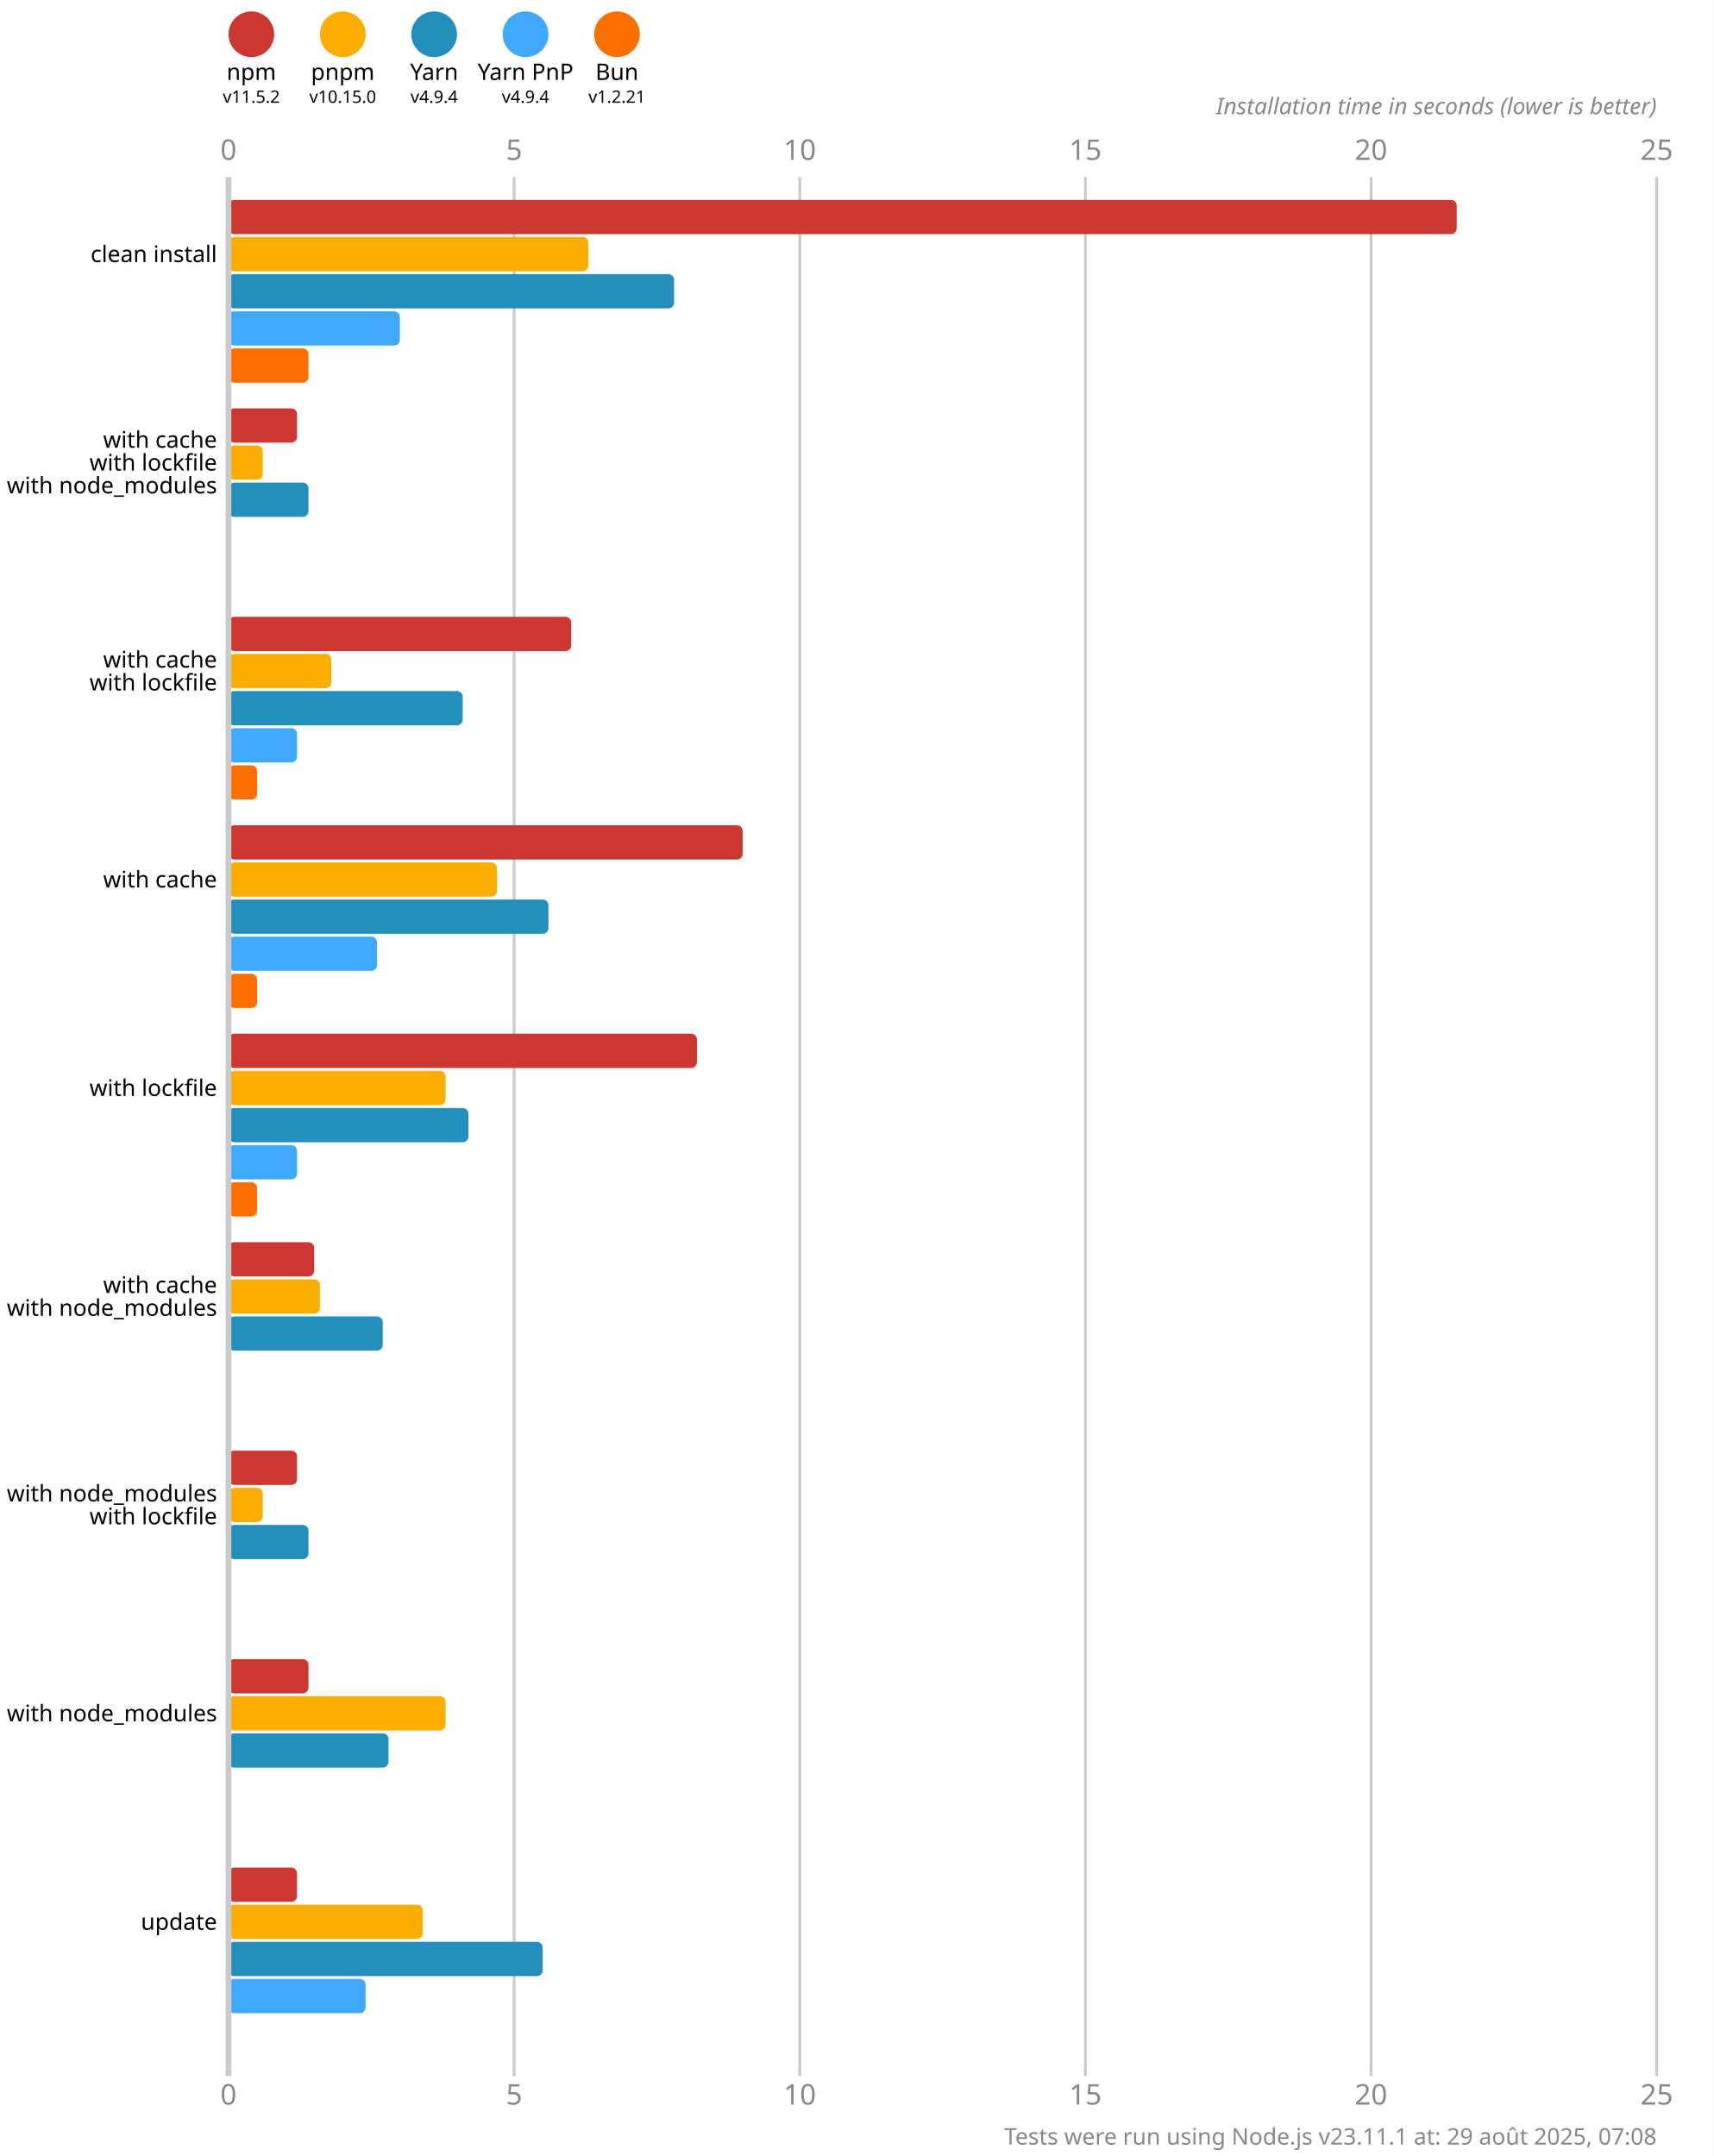
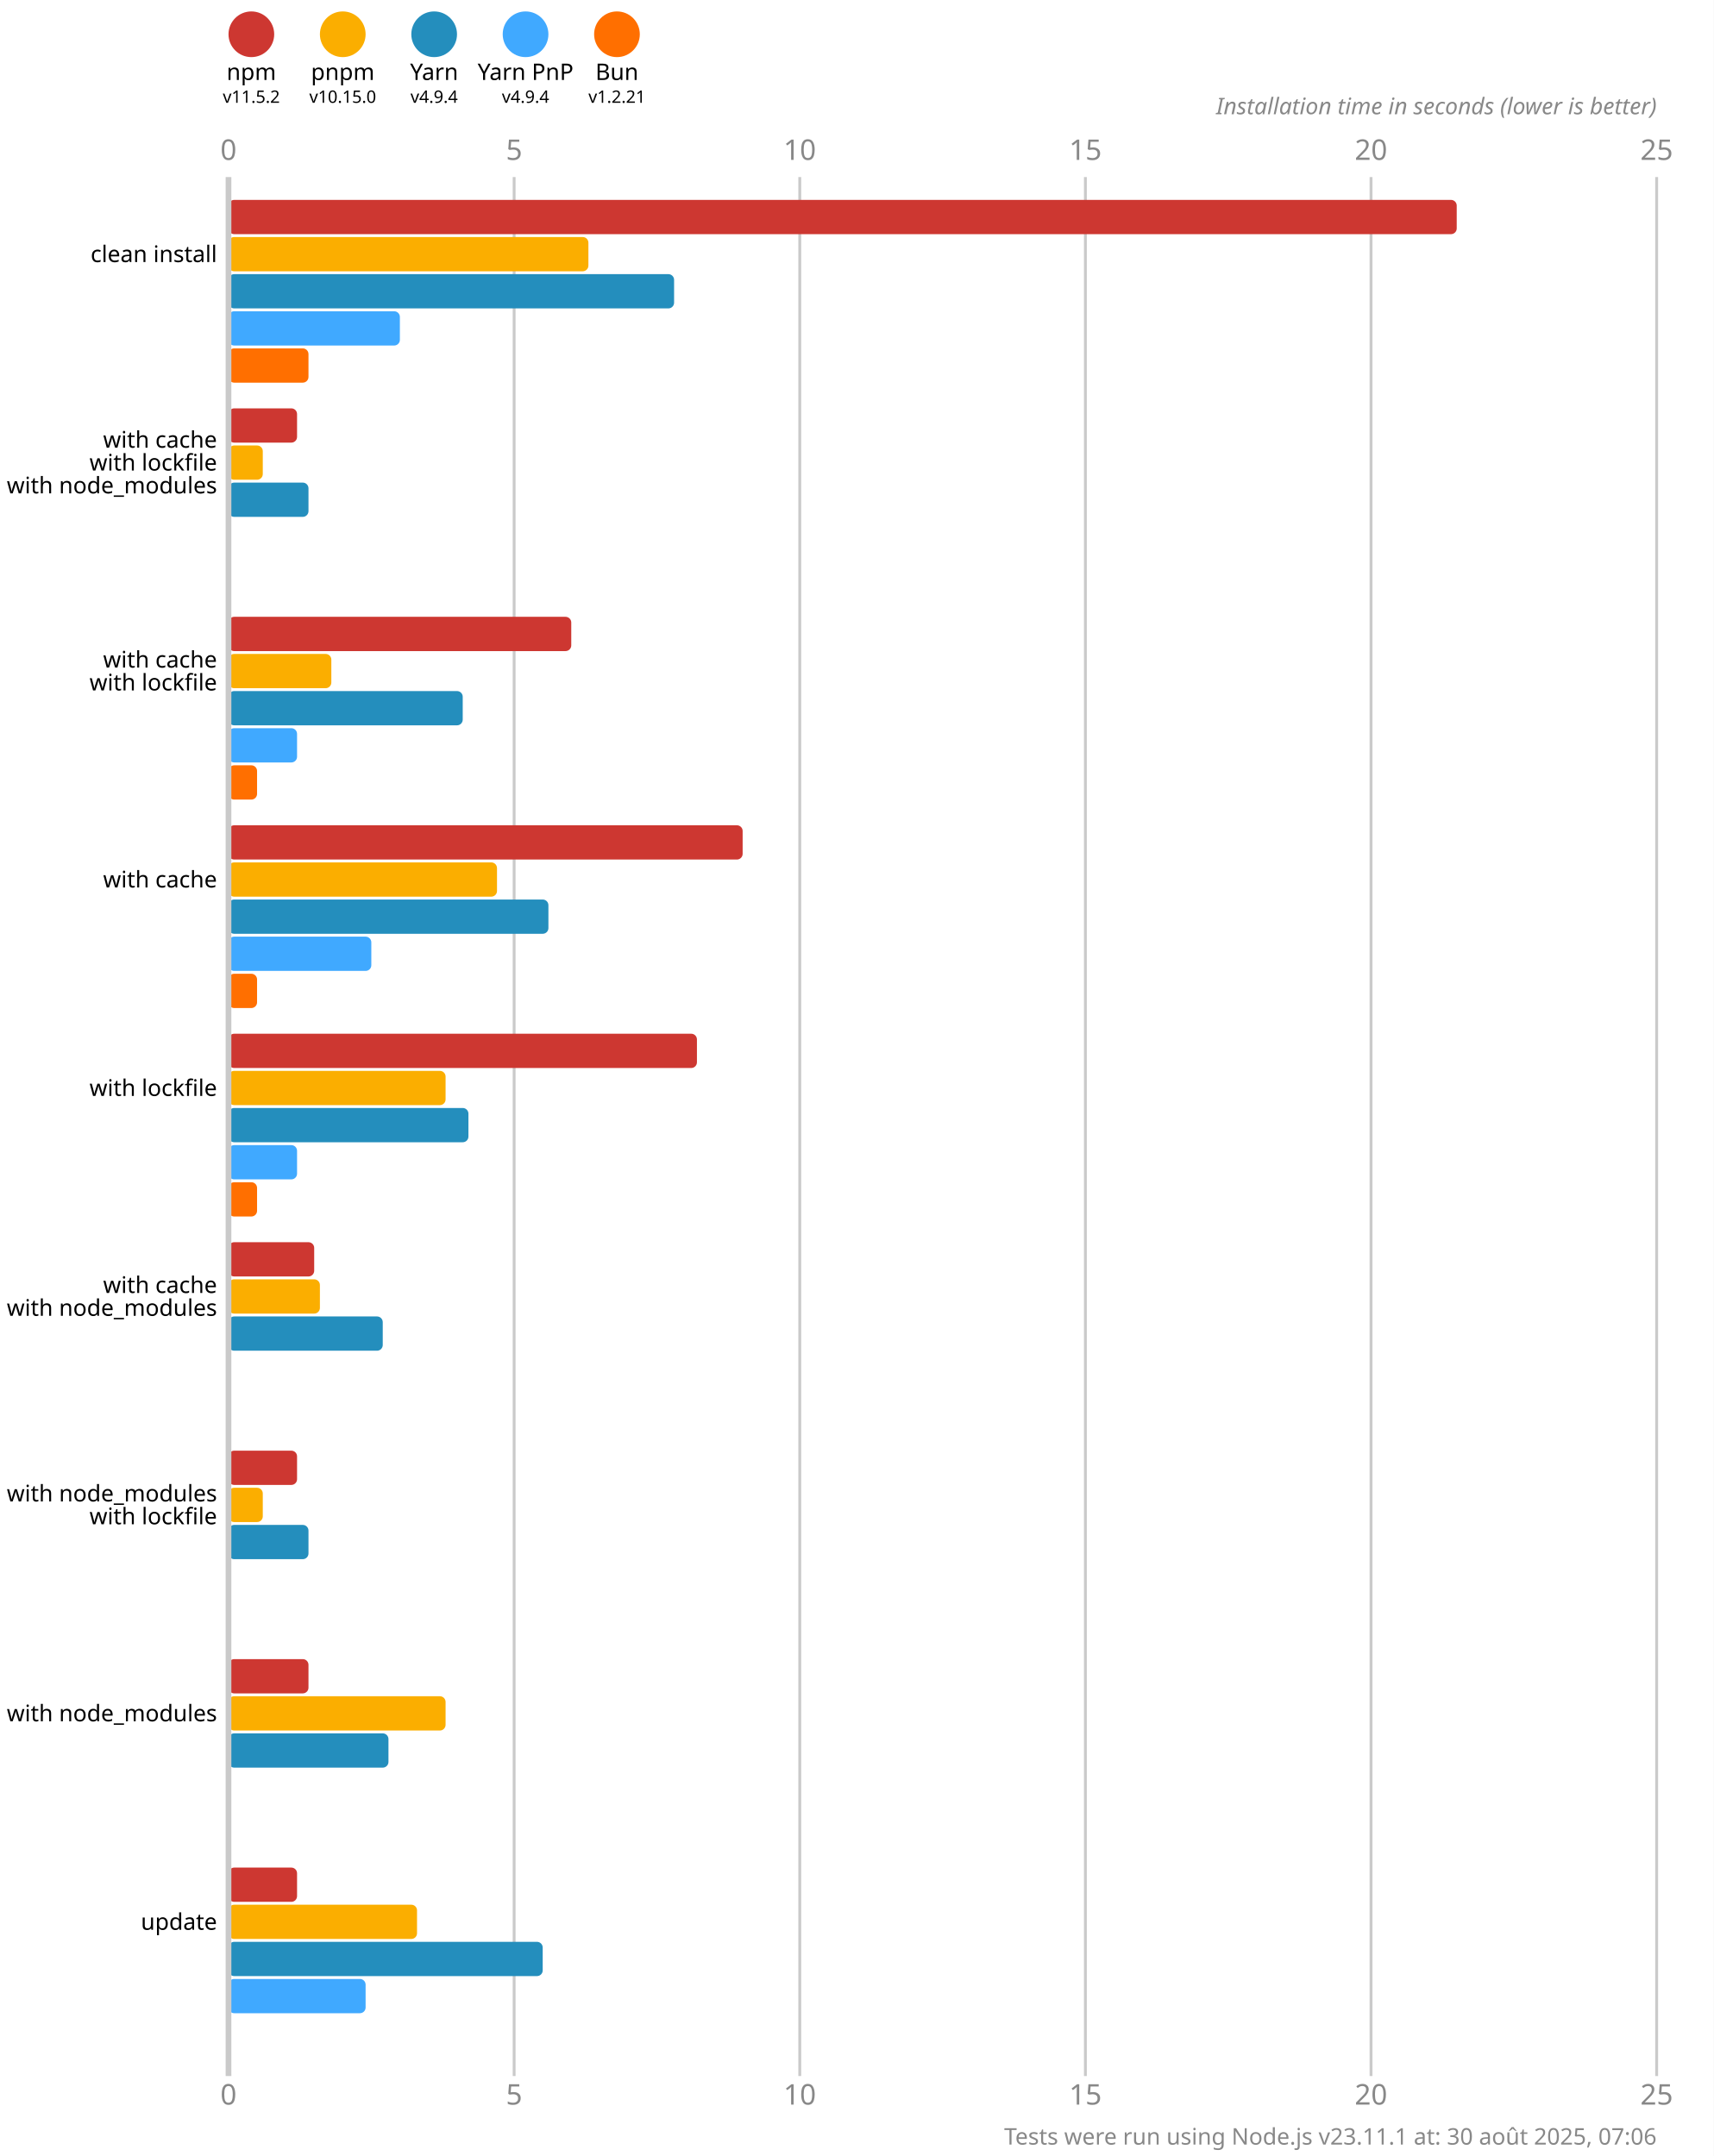
<svg xmlns="http://www.w3.org/2000/svg" version="1.1" viewBox="0 0 300 377.5">
  <style>
    .font { font-family: sans-serif; }
    .s3 { font-size: 3px; }
    .s4 { font-size: 4px; }
    .s5 { font-size: 5px; }
    .line { stroke: #cacaca; }
    .width { stroke-width: 0.5; }
    .text { fill: #888; }
  </style>
  <rect x="0" y="0" width="300" height="377.5" fill="#fff" />
  <circle cx="44" cy="6" r="4" fill="#cd3731" />
  <text x="44" y="14" class="font s4" text-anchor="middle">npm</text>
  <text x="44" y="18" class="font s3" text-anchor="middle">v11.5.2</text>
  <circle cx="60" cy="6" r="4" fill="#fbae00" />
  <text x="60" y="14" class="font s4" text-anchor="middle">pnpm</text>
  <text x="60" y="18" class="font s3" text-anchor="middle">v10.15.0</text>
  <circle cx="76" cy="6" r="4" fill="#248ebd" />
  <text x="76" y="14" class="font s4" text-anchor="middle">Yarn</text>
  <text x="76" y="18" class="font s3" text-anchor="middle">v4.9.4</text>
  <circle cx="92" cy="6" r="4" fill="#40a9ff" />
  <text x="92" y="14" class="font s4" text-anchor="middle">Yarn PnP</text>
  <text x="92" y="18" class="font s3" text-anchor="middle">v4.9.4</text>
  <circle cx="108" cy="6" r="4" fill="#ff6f00" />
  <text x="108" y="14" class="font s4" text-anchor="middle">Bun</text>
  <text x="108" y="18" class="font s3" text-anchor="middle">v1.2.21</text>
  <text x="40" y="28" class="font s5 text" text-anchor="middle">0</text>
  <text x="40" y="368.5" class="font s5 text" text-anchor="middle">0</text>
  <line x1="90" y1="31" x2="90" y2="363.5" class="line width" />
  <text x="90" y="28" class="font s5 text" text-anchor="middle">5</text>
  <text x="90" y="368.5" class="font s5 text" text-anchor="middle">5</text>
  <line x1="140" y1="31" x2="140" y2="363.5" class="line width" />
  <text x="140" y="28" class="font s5 text" text-anchor="middle">10</text>
  <text x="140" y="368.5" class="font s5 text" text-anchor="middle">10</text>
  <line x1="190" y1="31" x2="190" y2="363.5" class="line width" />
  <text x="190" y="28" class="font s5 text" text-anchor="middle">15</text>
  <text x="190" y="368.5" class="font s5 text" text-anchor="middle">15</text>
  <line x1="240" y1="31" x2="240" y2="363.5" class="line width" />
  <text x="240" y="28" class="font s5 text" text-anchor="middle">20</text>
  <text x="240" y="368.5" class="font s5 text" text-anchor="middle">20</text>
  <line x1="290" y1="31" x2="290" y2="363.5" class="line width" />
  <text x="290" y="28" class="font s5 text" text-anchor="middle">25</text>
  <text x="290" y="368.5" class="font s5 text" text-anchor="middle">25</text>
  <text x="290" y="20" class="font s4 text" font-style="italic" text-anchor="end">Installation time in seconds (lower is better)</text>
  <rect x="40" y="35" width="215" height="6" fill="#cd3731" rx="1" ry="1" />
  <rect x="40" y="41.5" width="63" height="6" fill="#fbae00" rx="1" ry="1" />
  <rect x="40" y="48" width="78" height="6" fill="#248ebd" rx="1" ry="1" />
  <rect x="40" y="54.5" width="30" height="6" fill="#40a9ff" rx="1" ry="1" />
  <rect x="40" y="61" width="14" height="6" fill="#ff6f00" rx="1" ry="1" />
  <rect x="40" y="71.5" width="12" height="6" fill="#cd3731" rx="1" ry="1" />
  <rect x="40" y="78" width="6" height="6" fill="#fbae00" rx="1" ry="1" />
  <rect x="40" y="84.5" width="14" height="6" fill="#248ebd" rx="1" ry="1" />
  <rect x="40" y="91" width="0" height="6" fill="#40a9ff" rx="1" ry="1" />
  <rect x="40" y="97.5" width="0" height="6" fill="#ff6f00" rx="1" ry="1" />
  <rect x="40" y="108" width="60" height="6" fill="#cd3731" rx="1" ry="1" />
  <rect x="40" y="114.5" width="18" height="6" fill="#fbae00" rx="1" ry="1" />
  <rect x="40" y="121" width="41" height="6" fill="#248ebd" rx="1" ry="1" />
  <rect x="40" y="127.5" width="12" height="6" fill="#40a9ff" rx="1" ry="1" />
  <rect x="40" y="134" width="5" height="6" fill="#ff6f00" rx="1" ry="1" />
  <rect x="40" y="144.5" width="90" height="6" fill="#cd3731" rx="1" ry="1" />
  <rect x="40" y="151" width="47" height="6" fill="#fbae00" rx="1" ry="1" />
  <rect x="40" y="157.5" width="56" height="6" fill="#248ebd" rx="1" ry="1" />
-   <rect x="40" y="164" width="26" height="6" fill="#40a9ff" rx="1" ry="1" />
+   <rect x="40" y="164" width="25" height="6" fill="#40a9ff" rx="1" ry="1" />
  <rect x="40" y="170.5" width="5" height="6" fill="#ff6f00" rx="1" ry="1" />
  <rect x="40" y="181" width="82" height="6" fill="#cd3731" rx="1" ry="1" />
  <rect x="40" y="187.5" width="38" height="6" fill="#fbae00" rx="1" ry="1" />
  <rect x="40" y="194" width="42" height="6" fill="#248ebd" rx="1" ry="1" />
  <rect x="40" y="200.5" width="12" height="6" fill="#40a9ff" rx="1" ry="1" />
  <rect x="40" y="207" width="5" height="6" fill="#ff6f00" rx="1" ry="1" />
  <rect x="40" y="217.5" width="15" height="6" fill="#cd3731" rx="1" ry="1" />
  <rect x="40" y="224" width="16" height="6" fill="#fbae00" rx="1" ry="1" />
  <rect x="40" y="230.5" width="27" height="6" fill="#248ebd" rx="1" ry="1" />
  <rect x="40" y="237" width="0" height="6" fill="#40a9ff" rx="1" ry="1" />
  <rect x="40" y="243.5" width="0" height="6" fill="#ff6f00" rx="1" ry="1" />
  <rect x="40" y="254" width="12" height="6" fill="#cd3731" rx="1" ry="1" />
  <rect x="40" y="260.5" width="6" height="6" fill="#fbae00" rx="1" ry="1" />
  <rect x="40" y="267" width="14" height="6" fill="#248ebd" rx="1" ry="1" />
  <rect x="40" y="273.5" width="0" height="6" fill="#40a9ff" rx="1" ry="1" />
  <rect x="40" y="280" width="0" height="6" fill="#ff6f00" rx="1" ry="1" />
  <rect x="40" y="290.5" width="14" height="6" fill="#cd3731" rx="1" ry="1" />
  <rect x="40" y="297" width="38" height="6" fill="#fbae00" rx="1" ry="1" />
  <rect x="40" y="303.5" width="28" height="6" fill="#248ebd" rx="1" ry="1" />
  <rect x="40" y="310" width="0" height="6" fill="#40a9ff" rx="1" ry="1" />
  <rect x="40" y="316.5" width="0" height="6" fill="#ff6f00" rx="1" ry="1" />
  <rect x="40" y="327" width="12" height="6" fill="#cd3731" rx="1" ry="1" />
-   <rect x="40" y="333.5" width="34" height="6" fill="#fbae00" rx="1" ry="1" />
+   <rect x="40" y="333.5" width="33" height="6" fill="#fbae00" rx="1" ry="1" />
  <rect x="40" y="340" width="55" height="6" fill="#248ebd" rx="1" ry="1" />
  <rect x="40" y="346.5" width="24" height="6" fill="#40a9ff" rx="1" ry="1" />
  <rect x="40" y="353" width="0" height="6" fill="#ff6f00" rx="1" ry="1" />
  <line x1="40" y1="31" x2="40" y2="363.5" class="line" />
  <text x="38" y="44.5" class="font s4" dominant-baseline="middle" text-anchor="end">clean install</text>
  <text x="38" y="77" class="font s4" dominant-baseline="middle" text-anchor="end">with cache</text>
  <text x="38" y="81" class="font s4" dominant-baseline="middle" text-anchor="end">with lockfile</text>
  <text x="38" y="85" class="font s4" dominant-baseline="middle" text-anchor="end">with node_modules</text>
  <text x="38" y="115.5" class="font s4" dominant-baseline="middle" text-anchor="end">with cache</text>
  <text x="38" y="119.5" class="font s4" dominant-baseline="middle" text-anchor="end">with lockfile</text>
  <text x="38" y="154" class="font s4" dominant-baseline="middle" text-anchor="end">with cache</text>
  <text x="38" y="190.5" class="font s4" dominant-baseline="middle" text-anchor="end">with lockfile</text>
  <text x="38" y="225" class="font s4" dominant-baseline="middle" text-anchor="end">with cache</text>
  <text x="38" y="229" class="font s4" dominant-baseline="middle" text-anchor="end">with node_modules</text>
  <text x="38" y="261.5" class="font s4" dominant-baseline="middle" text-anchor="end">with node_modules</text>
  <text x="38" y="265.5" class="font s4" dominant-baseline="middle" text-anchor="end">with lockfile</text>
  <text x="38" y="300" class="font s4" dominant-baseline="middle" text-anchor="end">with node_modules</text>
  <text x="38" y="336.5" class="font s4" dominant-baseline="middle" text-anchor="end">update</text>
-   <text x="290" y="375.5" class="font s4 text" text-anchor="end">Tests were run using Node.js v23.11.1 at: 29 août 2025, 07:08</text>
+   <text x="290" y="375.5" class="font s4 text" text-anchor="end">Tests were run using Node.js v23.11.1 at: 30 août 2025, 07:06</text>
</svg>
